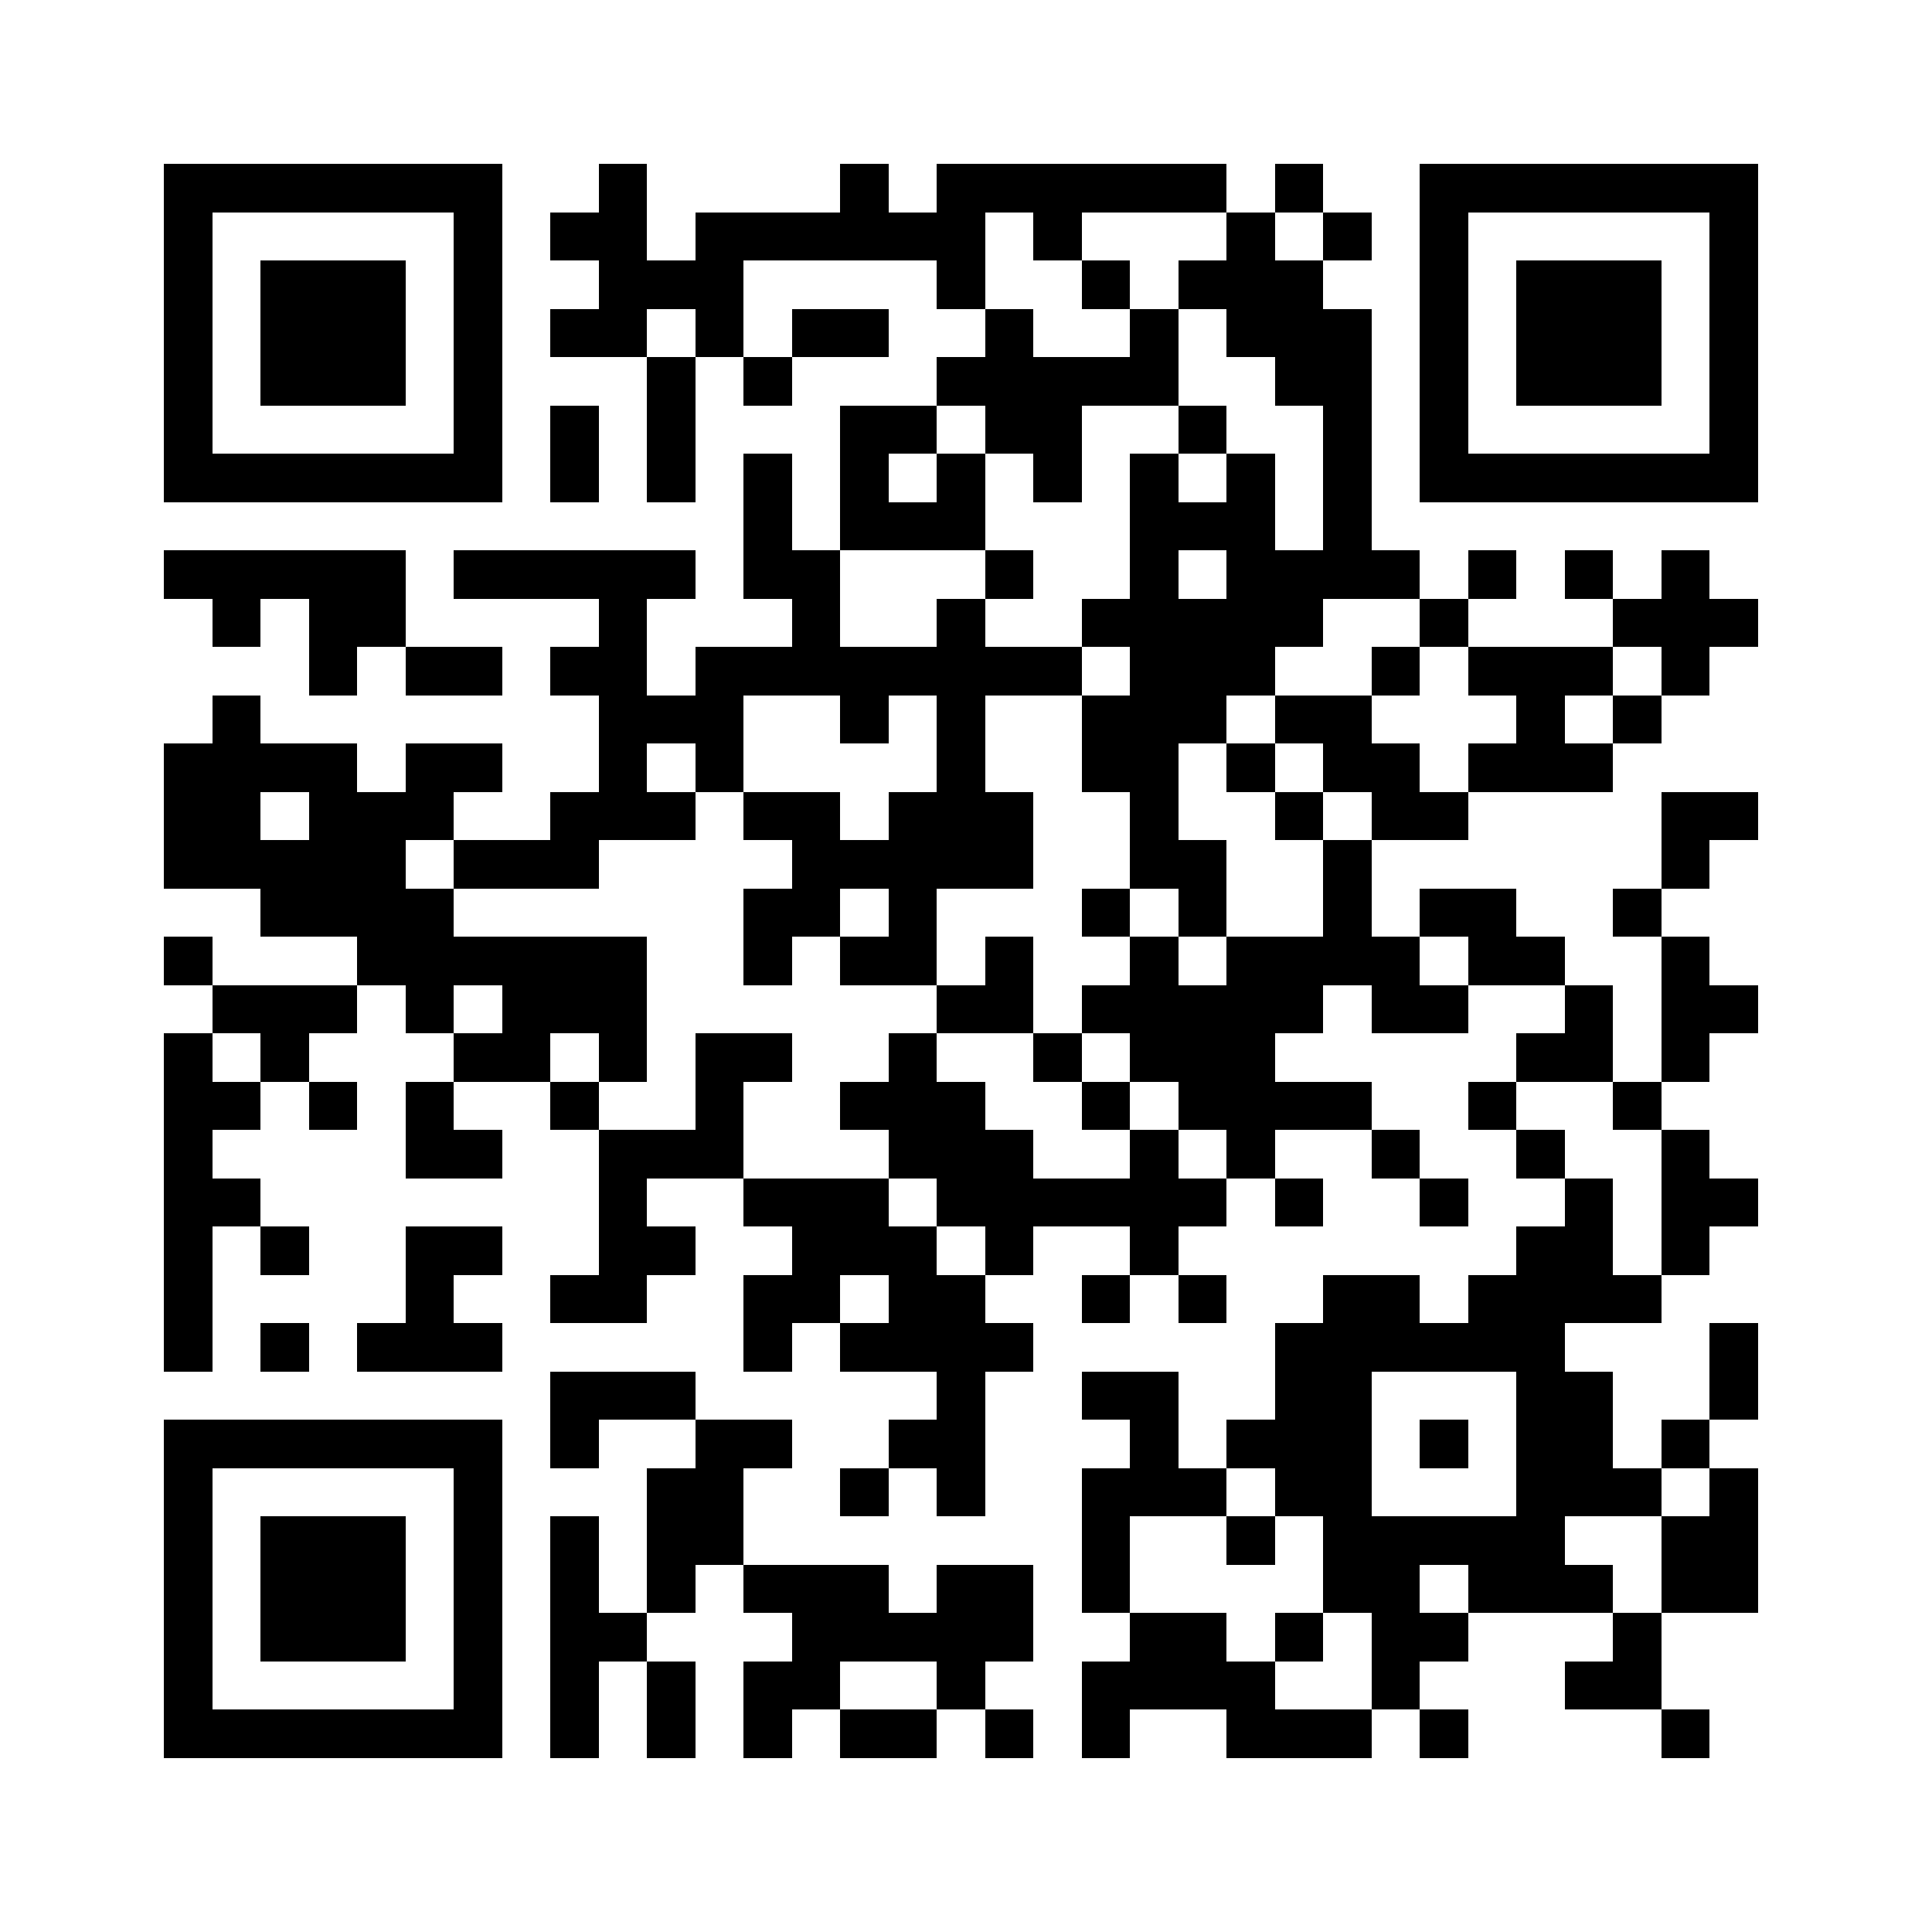
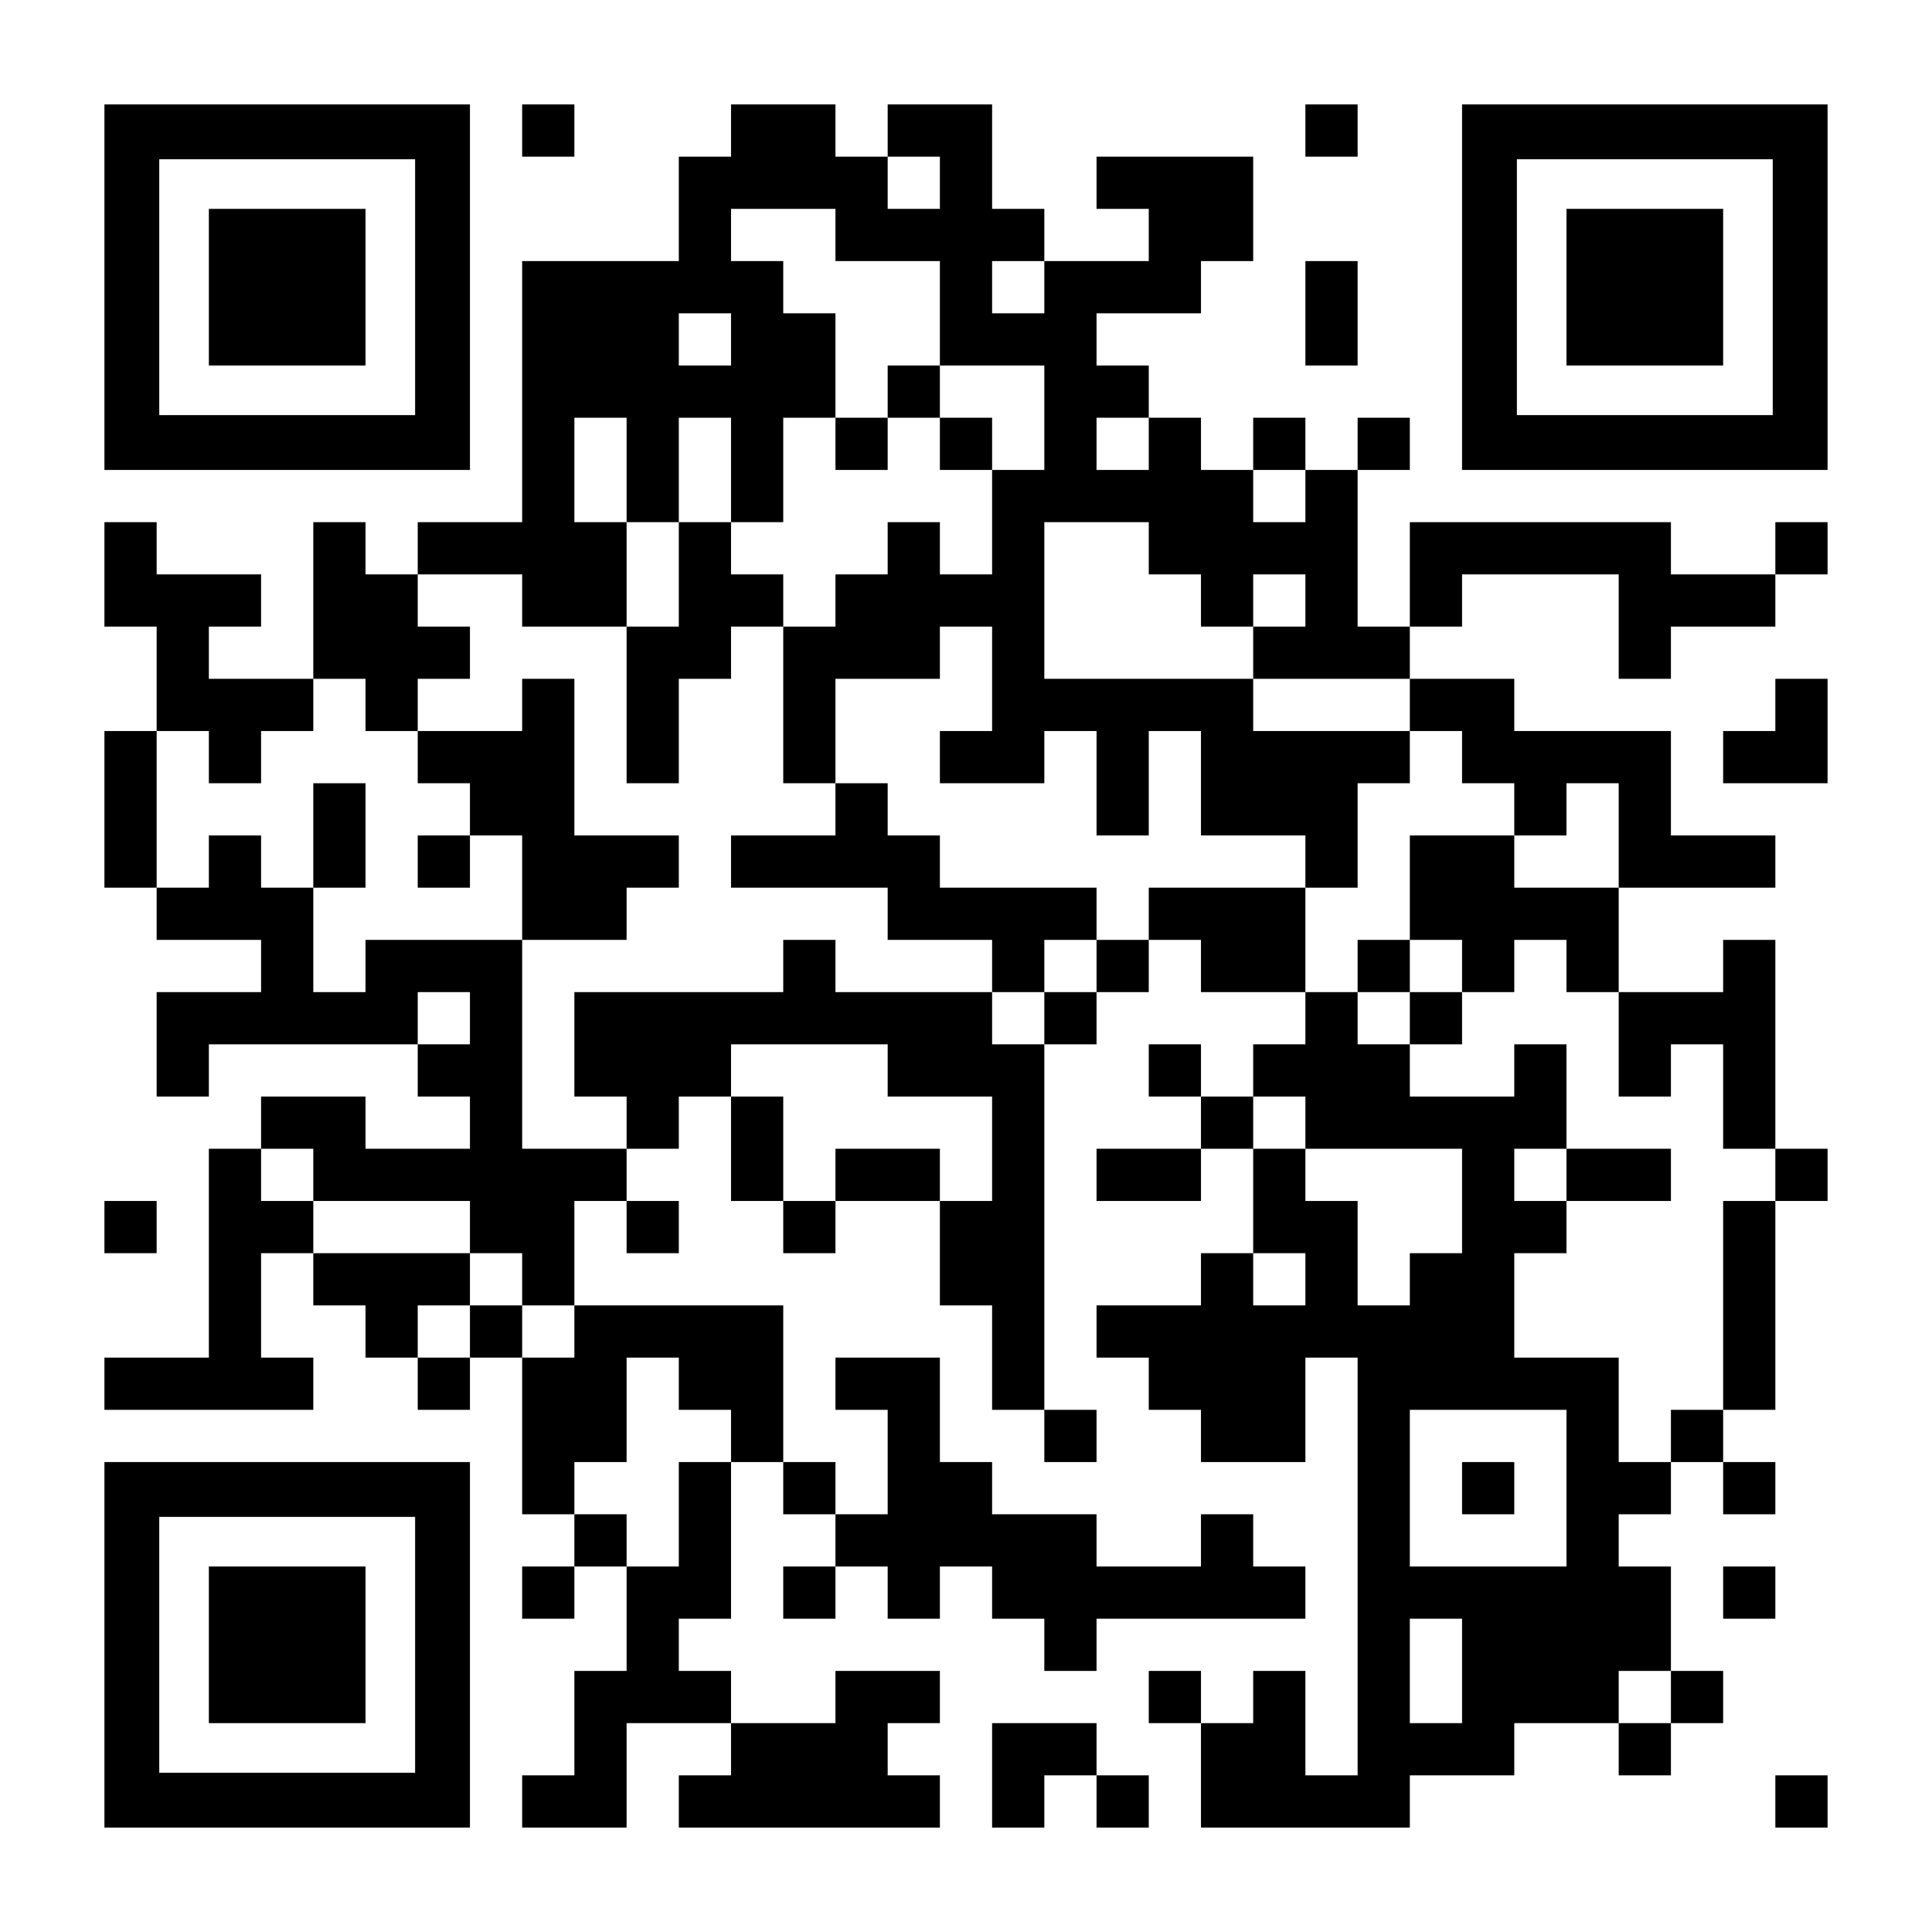
- <svg xmlns="http://www.w3.org/2000/svg" baseProfile="tiny" width="200" height="200">
-   <path shape-rendering="optimizeSpeed" fill="#fff" d="M0 0h200v200H0z" />
-   <path shape-rendering="optimizeSpeed" d="M17 17h5v5h-5zm5 0h5v5h-5zm5 0h5v5h-5zm5 0h5v5h-5zm5 0h5v5h-5zm5 0h5v5h-5zm5 0h5v5h-5zm15 0h5v5h-5zm25 0h5v5h-5zm10 0h5v5h-5zm5 0h5v5h-5zm5 0h5v5h-5zm5 0h5v5h-5zm5 0h5v5h-5zm5 0h5v5h-5zm10 0h5v5h-5zm15 0h5v5h-5zm5 0h5v5h-5zm5 0h5v5h-5zm5 0h5v5h-5zm5 0h5v5h-5zm5 0h5v5h-5zm5 0h5v5h-5zM17 22h5v5h-5zm30 0h5v5h-5zm10 0h5v5h-5zm5 0h5v5h-5zm10 0h5v5h-5zm5 0h5v5h-5zm5 0h5v5h-5zm5 0h5v5h-5zm5 0h5v5h-5zm5 0h5v5h-5zm10 0h5v5h-5zm20 0h5v5h-5zm10 0h5v5h-5zm10 0h5v5h-5zm30 0h5v5h-5zM17 27h5v5h-5zm10 0h5v5h-5zm5 0h5v5h-5zm5 0h5v5h-5zm10 0h5v5h-5zm15 0h5v5h-5zm5 0h5v5h-5zm5 0h5v5h-5zm25 0h5v5h-5zm15 0h5v5h-5zm10 0h5v5h-5zm5 0h5v5h-5zm5 0h5v5h-5zm15 0h5v5h-5zm10 0h5v5h-5zm5 0h5v5h-5zm5 0h5v5h-5zm10 0h5v5h-5zM17 32h5v5h-5zm10 0h5v5h-5zm5 0h5v5h-5zm5 0h5v5h-5zm10 0h5v5h-5zm10 0h5v5h-5zm5 0h5v5h-5zm10 0h5v5h-5zm10 0h5v5h-5zm5 0h5v5h-5zm15 0h5v5h-5zm15 0h5v5h-5zm10 0h5v5h-5zm5 0h5v5h-5zm5 0h5v5h-5zm10 0h5v5h-5zm10 0h5v5h-5zm5 0h5v5h-5zm5 0h5v5h-5zm10 0h5v5h-5zM17 37h5v5h-5zm10 0h5v5h-5zm5 0h5v5h-5zm5 0h5v5h-5zm10 0h5v5h-5zm20 0h5v5h-5zm10 0h5v5h-5zm20 0h5v5h-5zm5 0h5v5h-5zm5 0h5v5h-5zm5 0h5v5h-5zm5 0h5v5h-5zm15 0h5v5h-5zm5 0h5v5h-5zm10 0h5v5h-5zm10 0h5v5h-5zm5 0h5v5h-5zm5 0h5v5h-5zm10 0h5v5h-5zM17 42h5v5h-5zm30 0h5v5h-5zm10 0h5v5h-5zm10 0h5v5h-5zm20 0h5v5h-5zm5 0h5v5h-5zm10 0h5v5h-5zm5 0h5v5h-5zm15 0h5v5h-5zm15 0h5v5h-5zm10 0h5v5h-5zm30 0h5v5h-5zM17 47h5v5h-5zm5 0h5v5h-5zm5 0h5v5h-5zm5 0h5v5h-5zm5 0h5v5h-5zm5 0h5v5h-5zm5 0h5v5h-5zm10 0h5v5h-5zm10 0h5v5h-5zm10 0h5v5h-5zm10 0h5v5h-5zm10 0h5v5h-5zm10 0h5v5h-5zm10 0h5v5h-5zm10 0h5v5h-5zm10 0h5v5h-5zm10 0h5v5h-5zm5 0h5v5h-5zm5 0h5v5h-5zm5 0h5v5h-5zm5 0h5v5h-5zm5 0h5v5h-5zm5 0h5v5h-5zM77 52h5v5h-5zm10 0h5v5h-5zm5 0h5v5h-5zm5 0h5v5h-5zm20 0h5v5h-5zm5 0h5v5h-5zm5 0h5v5h-5zm10 0h5v5h-5zM17 57h5v5h-5zm5 0h5v5h-5zm5 0h5v5h-5zm5 0h5v5h-5zm5 0h5v5h-5zm10 0h5v5h-5zm5 0h5v5h-5zm5 0h5v5h-5zm5 0h5v5h-5zm5 0h5v5h-5zm10 0h5v5h-5zm5 0h5v5h-5zm20 0h5v5h-5zm15 0h5v5h-5zm10 0h5v5h-5zm5 0h5v5h-5zm5 0h5v5h-5zm5 0h5v5h-5zm10 0h5v5h-5zm10 0h5v5h-5zm10 0h5v5h-5zM22 62h5v5h-5zm10 0h5v5h-5zm5 0h5v5h-5zm25 0h5v5h-5zm20 0h5v5h-5zm15 0h5v5h-5zm15 0h5v5h-5zm5 0h5v5h-5zm5 0h5v5h-5zm5 0h5v5h-5zm5 0h5v5h-5zm15 0h5v5h-5zm20 0h5v5h-5zm5 0h5v5h-5zm5 0h5v5h-5zM32 67h5v5h-5zm10 0h5v5h-5zm5 0h5v5h-5zm10 0h5v5h-5zm5 0h5v5h-5zm10 0h5v5h-5zm5 0h5v5h-5zm5 0h5v5h-5zm5 0h5v5h-5zm5 0h5v5h-5zm5 0h5v5h-5zm5 0h5v5h-5zm5 0h5v5h-5zm10 0h5v5h-5zm5 0h5v5h-5zm5 0h5v5h-5zm15 0h5v5h-5zm10 0h5v5h-5zm5 0h5v5h-5zm5 0h5v5h-5zm10 0h5v5h-5zM22 72h5v5h-5zm40 0h5v5h-5zm5 0h5v5h-5zm5 0h5v5h-5zm15 0h5v5h-5zm10 0h5v5h-5zm15 0h5v5h-5zm5 0h5v5h-5zm5 0h5v5h-5zm10 0h5v5h-5zm5 0h5v5h-5zm20 0h5v5h-5zm10 0h5v5h-5zM17 77h5v5h-5zm5 0h5v5h-5zm5 0h5v5h-5zm5 0h5v5h-5zm10 0h5v5h-5zm5 0h5v5h-5zm15 0h5v5h-5zm10 0h5v5h-5zm25 0h5v5h-5zm15 0h5v5h-5zm5 0h5v5h-5zm10 0h5v5h-5zm10 0h5v5h-5zm5 0h5v5h-5zm10 0h5v5h-5zm5 0h5v5h-5zm5 0h5v5h-5zM17 82h5v5h-5zm5 0h5v5h-5zm10 0h5v5h-5zm5 0h5v5h-5zm5 0h5v5h-5zm15 0h5v5h-5zm5 0h5v5h-5zm5 0h5v5h-5zm10 0h5v5h-5zm5 0h5v5h-5zm10 0h5v5h-5zm5 0h5v5h-5zm5 0h5v5h-5zm15 0h5v5h-5zm15 0h5v5h-5zm10 0h5v5h-5zm5 0h5v5h-5zm25 0h5v5h-5zm5 0h5v5h-5zM17 87h5v5h-5zm5 0h5v5h-5zm5 0h5v5h-5zm5 0h5v5h-5zm5 0h5v5h-5zm10 0h5v5h-5zm5 0h5v5h-5zm5 0h5v5h-5zm25 0h5v5h-5zm5 0h5v5h-5zm5 0h5v5h-5zm5 0h5v5h-5zm5 0h5v5h-5zm15 0h5v5h-5zm5 0h5v5h-5zm15 0h5v5h-5zm35 0h5v5h-5zM27 92h5v5h-5zm5 0h5v5h-5zm5 0h5v5h-5zm5 0h5v5h-5zm35 0h5v5h-5zm5 0h5v5h-5zm10 0h5v5h-5zm20 0h5v5h-5zm10 0h5v5h-5zm15 0h5v5h-5zm10 0h5v5h-5zm5 0h5v5h-5zm15 0h5v5h-5zM17 97h5v5h-5zm20 0h5v5h-5zm5 0h5v5h-5zm5 0h5v5h-5zm5 0h5v5h-5zm5 0h5v5h-5zm5 0h5v5h-5zm15 0h5v5h-5zm10 0h5v5h-5zm5 0h5v5h-5zm10 0h5v5h-5zm15 0h5v5h-5zm10 0h5v5h-5zm5 0h5v5h-5zm5 0h5v5h-5zm5 0h5v5h-5zm10 0h5v5h-5zm5 0h5v5h-5zm15 0h5v5h-5zm-150 5h5v5h-5zm5 0h5v5h-5zm5 0h5v5h-5zm10 0h5v5h-5zm10 0h5v5h-5zm5 0h5v5h-5zm5 0h5v5h-5zm35 0h5v5h-5zm5 0h5v5h-5zm10 0h5v5h-5zm5 0h5v5h-5zm5 0h5v5h-5zm5 0h5v5h-5zm5 0h5v5h-5zm10 0h5v5h-5zm5 0h5v5h-5zm15 0h5v5h-5zm10 0h5v5h-5zm5 0h5v5h-5zm-160 5h5v5h-5zm10 0h5v5h-5zm20 0h5v5h-5zm5 0h5v5h-5zm10 0h5v5h-5zm10 0h5v5h-5zm5 0h5v5h-5zm15 0h5v5h-5zm15 0h5v5h-5zm10 0h5v5h-5zm5 0h5v5h-5zm5 0h5v5h-5zm30 0h5v5h-5zm5 0h5v5h-5zm10 0h5v5h-5zm-155 5h5v5h-5zm5 0h5v5h-5zm10 0h5v5h-5zm10 0h5v5h-5zm15 0h5v5h-5zm15 0h5v5h-5zm15 0h5v5h-5zm5 0h5v5h-5zm5 0h5v5h-5zm15 0h5v5h-5zm10 0h5v5h-5zm5 0h5v5h-5zm5 0h5v5h-5zm5 0h5v5h-5zm15 0h5v5h-5zm15 0h5v5h-5zm-150 5h5v5h-5zm25 0h5v5h-5zm5 0h5v5h-5zm15 0h5v5h-5zm5 0h5v5h-5zm5 0h5v5h-5zm20 0h5v5h-5zm5 0h5v5h-5zm5 0h5v5h-5zm15 0h5v5h-5zm10 0h5v5h-5zm15 0h5v5h-5zm15 0h5v5h-5zm15 0h5v5h-5zm-155 5h5v5h-5zm5 0h5v5h-5zm40 0h5v5h-5zm15 0h5v5h-5zm5 0h5v5h-5zm5 0h5v5h-5zm10 0h5v5h-5zm5 0h5v5h-5zm5 0h5v5h-5zm5 0h5v5h-5zm5 0h5v5h-5zm5 0h5v5h-5zm10 0h5v5h-5zm15 0h5v5h-5zm15 0h5v5h-5zm10 0h5v5h-5zm5 0h5v5h-5zm-160 5h5v5h-5zm10 0h5v5h-5zm15 0h5v5h-5zm5 0h5v5h-5zm15 0h5v5h-5zm5 0h5v5h-5zm15 0h5v5h-5zm5 0h5v5h-5zm5 0h5v5h-5zm10 0h5v5h-5zm15 0h5v5h-5zm40 0h5v5h-5zm5 0h5v5h-5zm10 0h5v5h-5zm-155 5h5v5h-5zm25 0h5v5h-5zm15 0h5v5h-5zm5 0h5v5h-5zm15 0h5v5h-5zm5 0h5v5h-5zm10 0h5v5h-5zm5 0h5v5h-5zm15 0h5v5h-5zm10 0h5v5h-5zm15 0h5v5h-5zm5 0h5v5h-5zm10 0h5v5h-5zm5 0h5v5h-5zm5 0h5v5h-5zm5 0h5v5h-5zm-150 5h5v5h-5zm10 0h5v5h-5zm10 0h5v5h-5zm5 0h5v5h-5zm5 0h5v5h-5zm30 0h5v5h-5zm10 0h5v5h-5zm5 0h5v5h-5zm5 0h5v5h-5zm5 0h5v5h-5zm30 0h5v5h-5zm5 0h5v5h-5zm5 0h5v5h-5zm5 0h5v5h-5zm5 0h5v5h-5zm5 0h5v5h-5zm20 0h5v5h-5zm-120 5h5v5h-5zm5 0h5v5h-5zm5 0h5v5h-5zm30 0h5v5h-5zm15 0h5v5h-5zm5 0h5v5h-5zm15 0h5v5h-5zm5 0h5v5h-5zm20 0h5v5h-5zm5 0h5v5h-5zm15 0h5v5h-5zm-160 5h5v5h-5zm5 0h5v5h-5zm5 0h5v5h-5zm5 0h5v5h-5zm5 0h5v5h-5zm5 0h5v5h-5zm5 0h5v5h-5zm10 0h5v5h-5zm15 0h5v5h-5zm5 0h5v5h-5zm15 0h5v5h-5zm5 0h5v5h-5zm20 0h5v5h-5zm10 0h5v5h-5zm5 0h5v5h-5zm5 0h5v5h-5zm10 0h5v5h-5zm10 0h5v5h-5zm5 0h5v5h-5zm10 0h5v5h-5zm-155 5h5v5h-5zm30 0h5v5h-5zm20 0h5v5h-5zm5 0h5v5h-5zm15 0h5v5h-5zm10 0h5v5h-5zm15 0h5v5h-5zm5 0h5v5h-5zm5 0h5v5h-5zm10 0h5v5h-5zm5 0h5v5h-5zm20 0h5v5h-5zm5 0h5v5h-5zm5 0h5v5h-5zm10 0h5v5h-5zm-160 5h5v5h-5zm10 0h5v5h-5zm5 0h5v5h-5zm5 0h5v5h-5zm10 0h5v5h-5zm10 0h5v5h-5zm10 0h5v5h-5zm5 0h5v5h-5zm40 0h5v5h-5zm15 0h5v5h-5zm10 0h5v5h-5zm5 0h5v5h-5zm5 0h5v5h-5zm5 0h5v5h-5zm5 0h5v5h-5zm15 0h5v5h-5zm5 0h5v5h-5zm-160 5h5v5h-5zm10 0h5v5h-5zm5 0h5v5h-5zm5 0h5v5h-5zm10 0h5v5h-5zm10 0h5v5h-5zm10 0h5v5h-5zm10 0h5v5h-5zm5 0h5v5h-5zm5 0h5v5h-5zm10 0h5v5h-5zm5 0h5v5h-5zm10 0h5v5h-5zm25 0h5v5h-5zm5 0h5v5h-5zm10 0h5v5h-5zm5 0h5v5h-5zm5 0h5v5h-5zm10 0h5v5h-5zm5 0h5v5h-5zm-160 5h5v5h-5zm10 0h5v5h-5zm5 0h5v5h-5zm5 0h5v5h-5zm10 0h5v5h-5zm10 0h5v5h-5zm5 0h5v5h-5zm20 0h5v5h-5zm5 0h5v5h-5zm5 0h5v5h-5zm5 0h5v5h-5zm5 0h5v5h-5zm15 0h5v5h-5zm5 0h5v5h-5zm10 0h5v5h-5zm10 0h5v5h-5zm5 0h5v5h-5zm20 0h5v5h-5zm-150 5h5v5h-5zm30 0h5v5h-5zm10 0h5v5h-5zm10 0h5v5h-5zm10 0h5v5h-5zm5 0h5v5h-5zm15 0h5v5h-5zm15 0h5v5h-5zm5 0h5v5h-5zm5 0h5v5h-5zm5 0h5v5h-5zm15 0h5v5h-5zm20 0h5v5h-5zm5 0h5v5h-5zm-150 5h5v5h-5zm5 0h5v5h-5zm5 0h5v5h-5zm5 0h5v5h-5zm5 0h5v5h-5zm5 0h5v5h-5zm5 0h5v5h-5zm10 0h5v5h-5zm10 0h5v5h-5zm10 0h5v5h-5zm10 0h5v5h-5zm5 0h5v5h-5zm10 0h5v5h-5zm10 0h5v5h-5zm15 0h5v5h-5zm5 0h5v5h-5zm5 0h5v5h-5zm10 0h5v5h-5zm25 0h5v5h-5z" />
+ <svg xmlns="http://www.w3.org/2000/svg" width="1147" height="1147">
+   <path fill="#FFF" d="M0 0h1147v1147H0z" />
+   <path d="M310 62h31v31h-31zm124 0h31v31h-31zm31 0h31v31h-31zm62 0h31v31h-31zm31 0h31v31h-31zm217 0h31v31h-31zM403 93h31v31h-31zm31 0h31v31h-31zm31 0h31v31h-31zm31 0h31v31h-31zm62 0h31v31h-31zm93 0h31v31h-31zm31 0h31v31h-31zm31 0h31v31h-31zm-310 31h31v31h-31zm93 0h31v31h-31zm31 0h31v31h-31zm31 0h31v31h-31zm31 0h31v31h-31zm93 0h31v31h-31zm31 0h31v31h-31zm-403 31h31v31h-31zm31 0h31v31h-31zm31 0h31v31h-31zm31 0h31v31h-31zm31 0h31v31h-31zm124 0h31v31h-31zm62 0h31v31h-31zm31 0h31v31h-31zm31 0h31v31h-31zm93 0h31v31h-31zm-465 31h31v31h-31zm31 0h31v31h-31zm31 0h31v31h-31zm62 0h31v31h-31zm31 0h31v31h-31zm93 0h31v31h-31zm31 0h31v31h-31zm31 0h31v31h-31zm155 0h31v31h-31zm-465 31h31v31h-31zm31 0h31v31h-31zm31 0h31v31h-31zm31 0h31v31h-31zm31 0h31v31h-31zm31 0h31v31h-31zm62 0h31v31h-31zm93 0h31v31h-31zm31 0h31v31h-31zm-341 31h31v31h-31zm62 0h31v31h-31zm62 0h31v31h-31zm62 0h31v31h-31zm62 0h31v31h-31zm62 0h31v31h-31zm62 0h31v31h-31zm62 0h31v31h-31zm62 0h31v31h-31zm-496 31h31v31h-31zm62 0h31v31h-31zm62 0h31v31h-31zm155 0h31v31h-31zm31 0h31v31h-31zm31 0h31v31h-31zm31 0h31v31h-31zm31 0h31v31h-31zm62 0h31v31h-31zM62 310h31v31H62zm124 0h31v31h-31zm62 0h31v31h-31zm31 0h31v31h-31zm31 0h31v31h-31zm31 0h31v31h-31zm62 0h31v31h-31zm124 0h31v31h-31zm62 0h31v31h-31zm93 0h31v31h-31zm31 0h31v31h-31zm31 0h31v31h-31zm31 0h31v31h-31zm62 0h31v31h-31zm31 0h31v31h-31zm31 0h31v31h-31zm31 0h31v31h-31zm31 0h31v31h-31zm93 0h31v31h-31zM62 341h31v31H62zm31 0h31v31H93zm31 0h31v31h-31zm62 0h31v31h-31zm31 0h31v31h-31zm93 0h31v31h-31zm31 0h31v31h-31zm62 0h31v31h-31zm31 0h31v31h-31zm62 0h31v31h-31zm31 0h31v31h-31zm31 0h31v31h-31zm31 0h31v31h-31zm124 0h31v31h-31zm62 0h31v31h-31zm62 0h31v31h-31zm124 0h31v31h-31zm31 0h31v31h-31zm31 0h31v31h-31zM93 372h31v31H93zm93 0h31v31h-31zm31 0h31v31h-31zm31 0h31v31h-31zm124 0h31v31h-31zm31 0h31v31h-31zm62 0h31v31h-31zm31 0h31v31h-31zm31 0h31v31h-31zm62 0h31v31h-31zm155 0h31v31h-31zm31 0h31v31h-31zm31 0h31v31h-31zm155 0h31v31h-31zM93 403h31v31H93zm31 0h31v31h-31zm31 0h31v31h-31zm62 0h31v31h-31zm93 0h31v31h-31zm62 0h31v31h-31zm93 0h31v31h-31zm124 0h31v31h-31zm31 0h31v31h-31zm31 0h31v31h-31zm31 0h31v31h-31zm31 0h31v31h-31zm124 0h31v31h-31zm31 0h31v31h-31zm186 0h31v31h-31zM62 434h31v31H62zm62 0h31v31h-31zm124 0h31v31h-31zm31 0h31v31h-31zm31 0h31v31h-31zm62 0h31v31h-31zm93 0h31v31h-31zm93 0h31v31h-31zm31 0h31v31h-31zm62 0h31v31h-31zm62 0h31v31h-31zm31 0h31v31h-31zm31 0h31v31h-31zm31 0h31v31h-31zm62 0h31v31h-31zm31 0h31v31h-31zm31 0h31v31h-31zm31 0h31v31h-31zm62 0h31v31h-31zm31 0h31v31h-31zM62 465h31v31H62zm124 0h31v31h-31zm93 0h31v31h-31zm31 0h31v31h-31zm186 0h31v31h-31zm155 0h31v31h-31zm62 0h31v31h-31zm31 0h31v31h-31zm31 0h31v31h-31zm124 0h31v31h-31zm62 0h31v31h-31zM62 496h31v31H62zm62 0h31v31h-31zm62 0h31v31h-31zm62 0h31v31h-31zm62 0h31v31h-31zm31 0h31v31h-31zm31 0h31v31h-31zm62 0h31v31h-31zm31 0h31v31h-31zm31 0h31v31h-31zm31 0h31v31h-31zm248 0h31v31h-31zm62 0h31v31h-31zm31 0h31v31h-31zm93 0h31v31h-31zm31 0h31v31h-31zm31 0h31v31h-31zM93 527h31v31H93zm31 0h31v31h-31zm31 0h31v31h-31zm155 0h31v31h-31zm31 0h31v31h-31zm186 0h31v31h-31zm31 0h31v31h-31zm31 0h31v31h-31zm31 0h31v31h-31zm62 0h31v31h-31zm31 0h31v31h-31zm31 0h31v31h-31zm93 0h31v31h-31zm31 0h31v31h-31zm31 0h31v31h-31zm31 0h31v31h-31zm-775 31h31v31h-31zm62 0h31v31h-31zm31 0h31v31h-31zm31 0h31v31h-31zm186 0h31v31h-31zm124 0h31v31h-31zm62 0h31v31h-31zm62 0h31v31h-31zm31 0h31v31h-31zm62 0h31v31h-31zm62 0h31v31h-31zm62 0h31v31h-31zm93 0h31v31h-31zM93 589h31v31H93zm31 0h31v31h-31zm31 0h31v31h-31zm31 0h31v31h-31zm31 0h31v31h-31zm62 0h31v31h-31zm62 0h31v31h-31zm31 0h31v31h-31zm31 0h31v31h-31zm31 0h31v31h-31zm31 0h31v31h-31zm31 0h31v31h-31zm31 0h31v31h-31zm31 0h31v31h-31zm62 0h31v31h-31zm155 0h31v31h-31zm62 0h31v31h-31zm124 0h31v31h-31zm31 0h31v31h-31zm31 0h31v31h-31zM93 620h31v31H93zm155 0h31v31h-31zm31 0h31v31h-31zm62 0h31v31h-31zm31 0h31v31h-31zm31 0h31v31h-31zm124 0h31v31h-31zm31 0h31v31h-31zm31 0h31v31h-31zm93 0h31v31h-31zm62 0h31v31h-31zm31 0h31v31h-31zm31 0h31v31h-31zm93 0h31v31h-31zm62 0h31v31h-31zm62 0h31v31h-31zm-868 31h31v31h-31zm31 0h31v31h-31zm93 0h31v31h-31zm93 0h31v31h-31zm62 0h31v31h-31zm155 0h31v31h-31zm124 0h31v31h-31zm62 0h31v31h-31zm31 0h31v31h-31zm31 0h31v31h-31zm31 0h31v31h-31zm31 0h31v31h-31zm124 0h31v31h-31zm-899 31h31v31h-31zm62 0h31v31h-31zm31 0h31v31h-31zm31 0h31v31h-31zm31 0h31v31h-31zm31 0h31v31h-31zm31 0h31v31h-31zm93 0h31v31h-31zm62 0h31v31h-31zm31 0h31v31h-31zm62 0h31v31h-31zm62 0h31v31h-31zm31 0h31v31h-31zm62 0h31v31h-31zm124 0h31v31h-31zm62 0h31v31h-31zm31 0h31v31h-31zm93 0h31v31h-31zM62 713h31v31H62zm62 0h31v31h-31zm31 0h31v31h-31zm124 0h31v31h-31zm31 0h31v31h-31zm62 0h31v31h-31zm93 0h31v31h-31zm93 0h31v31h-31zm31 0h31v31h-31zm155 0h31v31h-31zm31 0h31v31h-31zm93 0h31v31h-31zm31 0h31v31h-31zm124 0h31v31h-31zm-899 31h31v31h-31zm62 0h31v31h-31zm31 0h31v31h-31zm31 0h31v31h-31zm62 0h31v31h-31zm248 0h31v31h-31zm31 0h31v31h-31zm124 0h31v31h-31zm62 0h31v31h-31zm62 0h31v31h-31zm31 0h31v31h-31zm155 0h31v31h-31zm-899 31h31v31h-31zm93 0h31v31h-31zm62 0h31v31h-31zm62 0h31v31h-31zm31 0h31v31h-31zm31 0h31v31h-31zm31 0h31v31h-31zm155 0h31v31h-31zm62 0h31v31h-31zm31 0h31v31h-31zm31 0h31v31h-31zm31 0h31v31h-31zm31 0h31v31h-31zm31 0h31v31h-31zm31 0h31v31h-31zm31 0h31v31h-31zm155 0h31v31h-31zM62 806h31v31H62zm31 0h31v31H93zm31 0h31v31h-31zm31 0h31v31h-31zm93 0h31v31h-31zm62 0h31v31h-31zm31 0h31v31h-31zm62 0h31v31h-31zm31 0h31v31h-31zm62 0h31v31h-31zm31 0h31v31h-31zm62 0h31v31h-31zm93 0h31v31h-31zm31 0h31v31h-31zm31 0h31v31h-31zm62 0h31v31h-31zm31 0h31v31h-31zm31 0h31v31h-31zm31 0h31v31h-31zm31 0h31v31h-31zm93 0h31v31h-31zm-713 31h31v31h-31zm31 0h31v31h-31zm93 0h31v31h-31zm93 0h31v31h-31zm93 0h31v31h-31zm93 0h31v31h-31zm31 0h31v31h-31zm62 0h31v31h-31zm124 0h31v31h-31zm62 0h31v31h-31zm-682 31h31v31h-31zm93 0h31v31h-31zm62 0h31v31h-31zm62 0h31v31h-31zm31 0h31v31h-31zm248 0h31v31h-31zm62 0h31v31h-31zm62 0h31v31h-31zm31 0h31v31h-31zm62 0h31v31h-31zm-682 31h31v31h-31zm62 0h31v31h-31zm93 0h31v31h-31zm31 0h31v31h-31zm31 0h31v31h-31zm31 0h31v31h-31zm31 0h31v31h-31zm93 0h31v31h-31zm93 0h31v31h-31zm124 0h31v31h-31zm-620 31h31v31h-31zm62 0h31v31h-31zm31 0h31v31h-31zm62 0h31v31h-31zm62 0h31v31h-31zm62 0h31v31h-31zm31 0h31v31h-31zm31 0h31v31h-31zm31 0h31v31h-31zm31 0h31v31h-31zm31 0h31v31h-31zm62 0h31v31h-31zm31 0h31v31h-31zm31 0h31v31h-31zm31 0h31v31h-31zm31 0h31v31h-31zm31 0h31v31h-31zm62 0h31v31h-31zm-651 31h31v31h-31zm248 0h31v31h-31zm186 0h31v31h-31zm62 0h31v31h-31zm31 0h31v31h-31zm31 0h31v31h-31zm31 0h31v31h-31zm-620 31h31v31h-31zm31 0h31v31h-31zm31 0h31v31h-31zm93 0h31v31h-31zm31 0h31v31h-31zm155 0h31v31h-31zm62 0h31v31h-31zm62 0h31v31h-31zm62 0h31v31h-31zm31 0h31v31h-31zm31 0h31v31h-31zm62 0h31v31h-31zm-651 31h31v31h-31zm93 0h31v31h-31zm31 0h31v31h-31zm31 0h31v31h-31zm93 0h31v31h-31zm31 0h31v31h-31zm93 0h31v31h-31zm31 0h31v31h-31zm62 0h31v31h-31zm31 0h31v31h-31zm31 0h31v31h-31zm93 0h31v31h-31zm-651 31h31v31h-31zm31 0h31v31h-31zm62 0h31v31h-31zm31 0h31v31h-31zm31 0h31v31h-31zm31 0h31v31h-31zm31 0h31v31h-31zm62 0h31v31h-31zm62 0h31v31h-31zm62 0h31v31h-31zm31 0h31v31h-31zm31 0h31v31h-31zm31 0h31v31h-31zm248 0h31v31h-31z" />
+   <path fill="none" d="M94.55 94.55h151.9v151.9H94.55z" />
+   <path d="M246.45 62H62v217h217V62h-32.55zm0 184.45H94.55V94.55h151.9v151.9z" />
+   <path fill="none" d="M900.55 94.55h151.9v151.9h-151.9z" />
+   <path d="M1052.45 62H868v217h217V62h-32.55zm0 184.45h-151.9V94.55h151.9v151.9z" />
+   <path fill="none" d="M94.55 900.55h151.9v151.9H94.55z" />
+   <path d="M246.45 868H62v217h217V868h-32.55zm0 184.45H94.55v-151.9h151.9v151.9zM124 124h93v93h-93zm806 0h93v93h-93z" />
+   <path d="M124 930h93v93h-93z" />
</svg>
